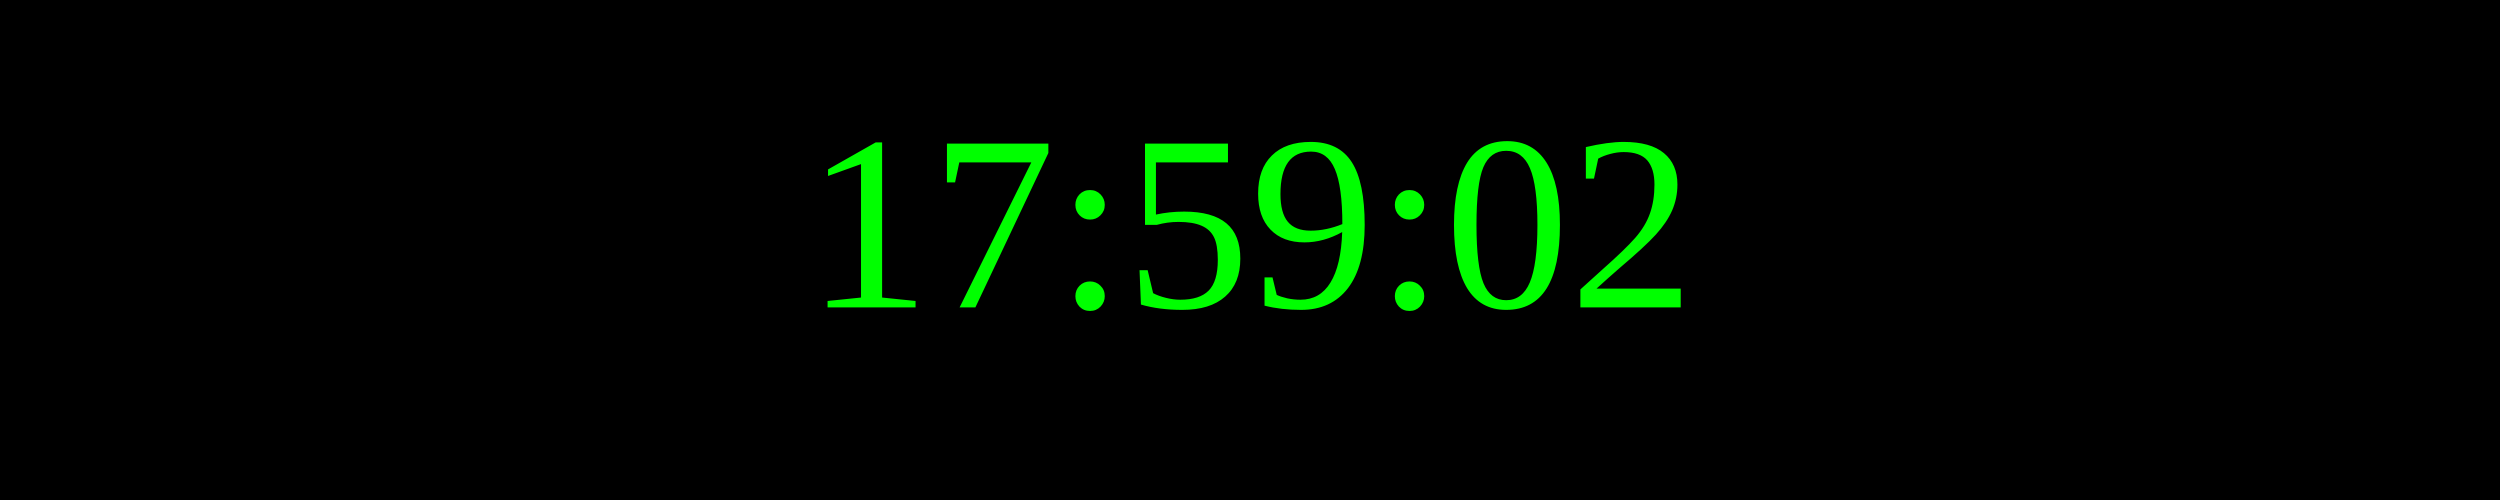
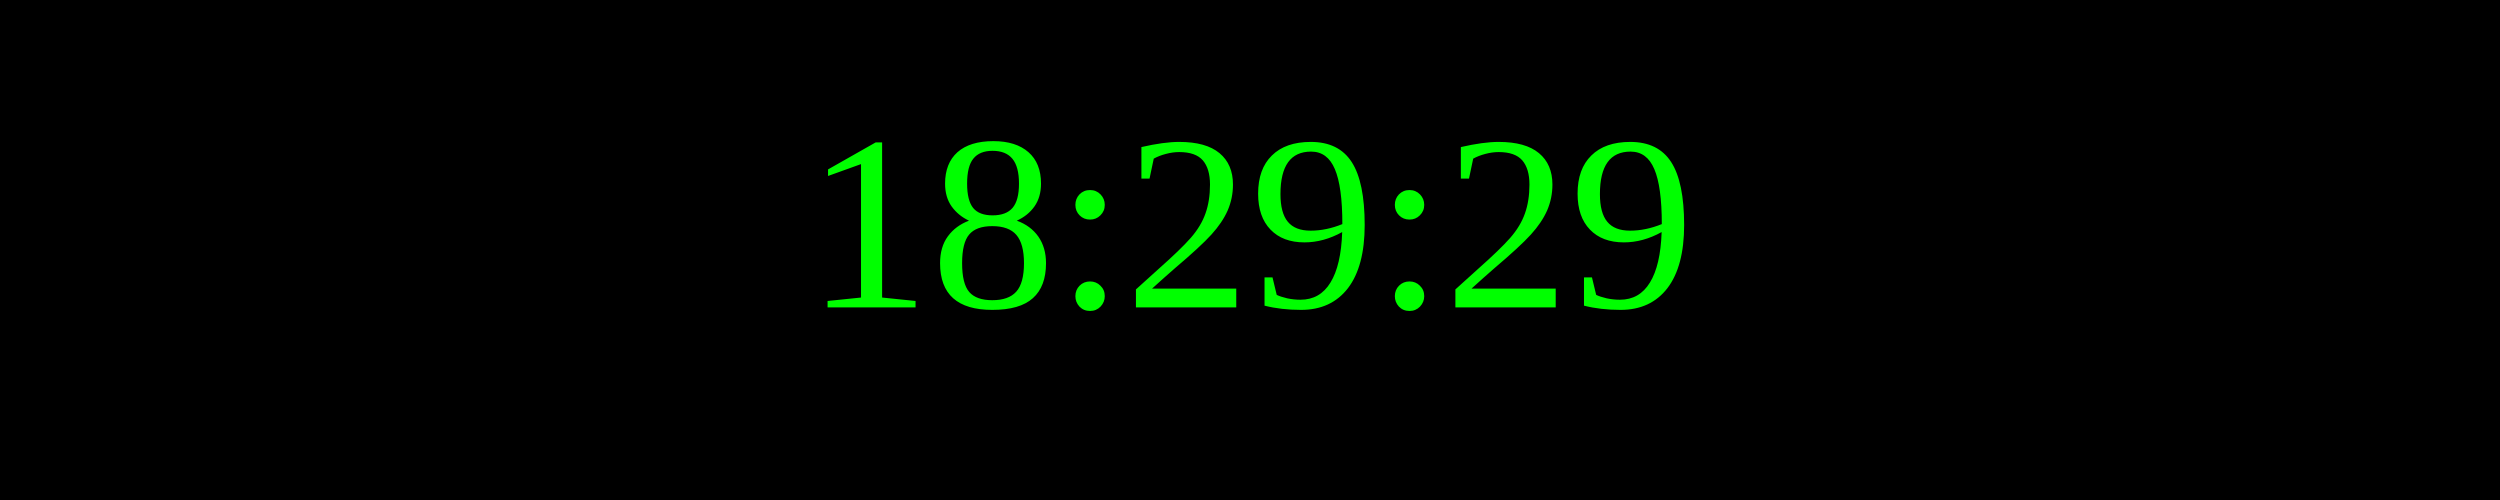
<svg xmlns="http://www.w3.org/2000/svg" width="250" height="50">
  <rect width="100%" height="100%" fill="black" />
  <text x="50%" y="50%" font-size="25" fill="lime" text-anchor="middle" dominant-baseline="middle">
- 17:59:02
+ 18:29:29
</text>
</svg>
